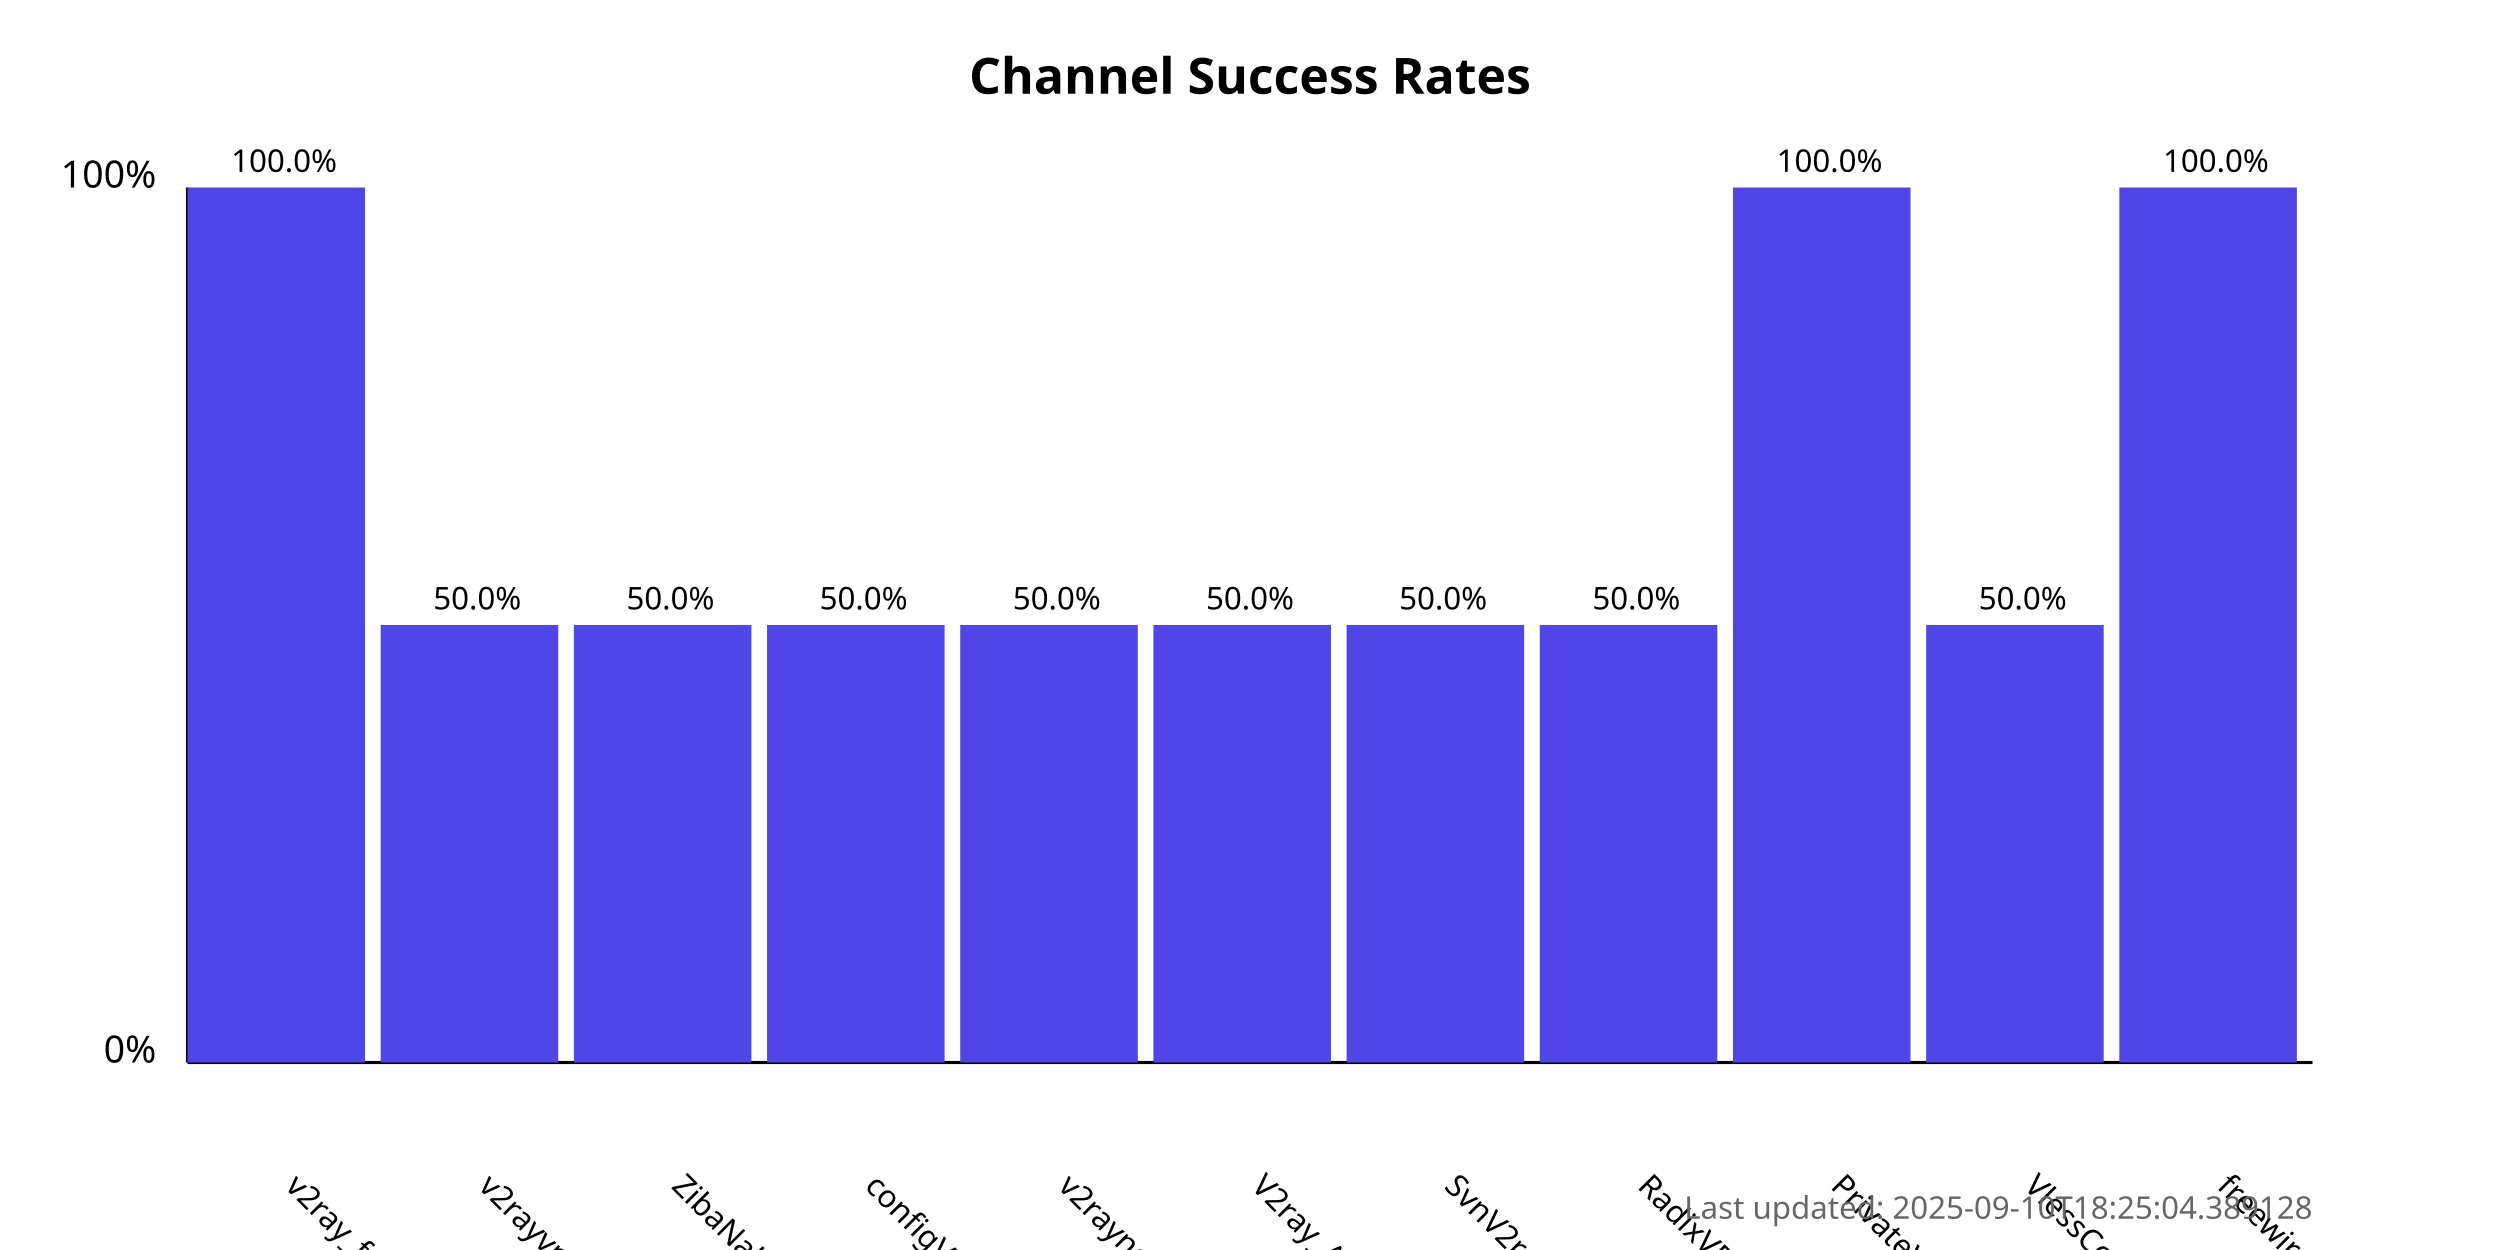
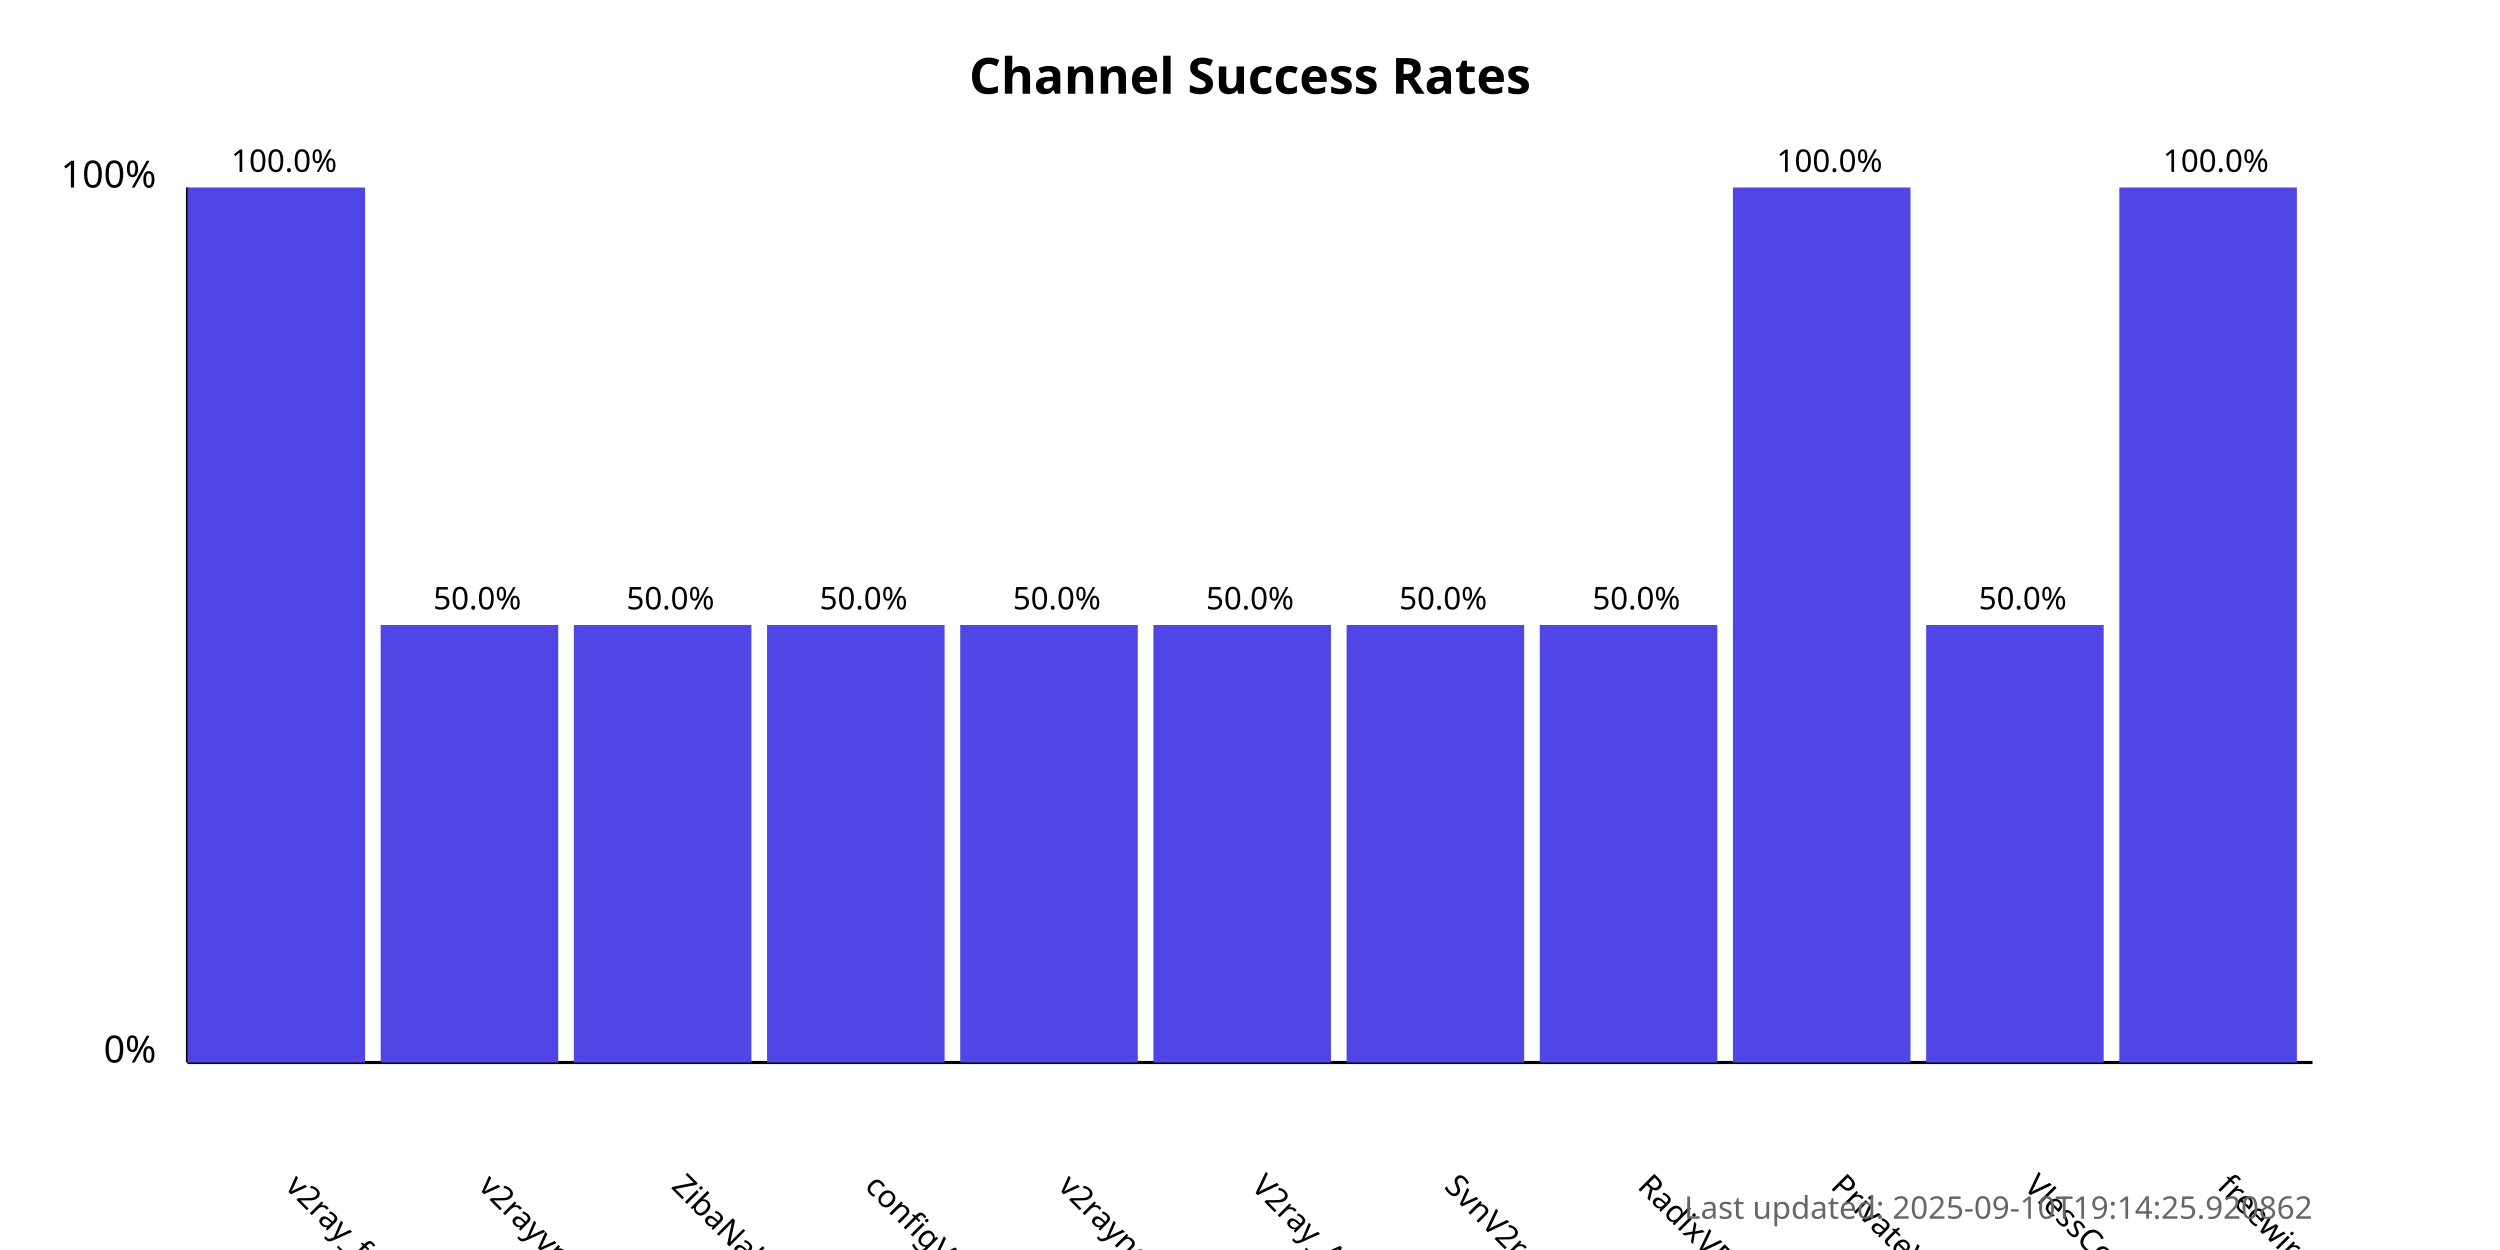
<svg xmlns="http://www.w3.org/2000/svg" width="800" height="400">
  <style>
            .chart-title { font: bold 16px sans-serif; }
            .axis-label { font: 12px sans-serif; }
            .tick-label { font: 10px sans-serif; }
            .bar { fill: #4f46e5; }
            .bar:hover { fill: #6366f1; }
            .timestamp { font: 10px sans-serif; fill: #666; }
        </style>
  <text x="400.0" y="30" text-anchor="middle" class="chart-title">
            Channel Success Rates
        </text>
  <line x1="60" y1="340" x2="60" y2="60" stroke="black" stroke-width="1" />
  <line x1="60" y1="340" x2="740" y2="340" stroke="black" stroke-width="1" />
  <text x="50" y="340" text-anchor="end" class="axis-label">0%</text>
  <text x="50" y="60" text-anchor="end" class="axis-label">100%</text>
  <g>
    <rect x="60" y="60.0" width="56.818" height="280.0" class="bar" />
    <text x="90.909" y="380" transform="rotate(45, 90.90909, 380)" text-anchor="start" class="tick-label">
                v2ray_free_conf
            </text>
    <text x="90.909" y="55.0" text-anchor="middle" class="tick-label">
                100.0%
            </text>
  </g>
  <g>
    <rect x="121.818" y="200.0" width="56.818" height="140.0" class="bar" />
    <text x="152.727" y="380" transform="rotate(45, 152.7273, 380)" text-anchor="start" class="tick-label">
                v2rayvpno
            </text>
    <text x="152.727" y="195.0" text-anchor="middle" class="tick-label">
                50.0%
            </text>
  </g>
  <g>
    <rect x="183.636" y="200.0" width="56.818" height="140.0" class="bar" />
    <text x="214.545" y="380" transform="rotate(45, 214.5455, 380)" text-anchor="start" class="tick-label">
                ZibaNabz
            </text>
    <text x="214.545" y="195.0" text-anchor="middle" class="tick-label">
                50.0%
            </text>
  </g>
  <g>
    <rect x="245.455" y="200.0" width="56.818" height="140.0" class="bar" />
    <text x="276.364" y="380" transform="rotate(45, 276.3636, 380)" text-anchor="start" class="tick-label">
                configV2rayForFree
            </text>
    <text x="276.364" y="195.0" text-anchor="middle" class="tick-label">
                50.0%
            </text>
  </g>
  <g>
    <rect x="307.273" y="200.0" width="56.818" height="140.0" class="bar" />
    <text x="338.182" y="380" transform="rotate(45, 338.1818, 380)" text-anchor="start" class="tick-label">
                v2rayngvpn
            </text>
    <text x="338.182" y="195.0" text-anchor="middle" class="tick-label">
                50.0%
            </text>
  </g>
  <g>
    <rect x="369.091" y="200.0" width="56.818" height="140.0" class="bar" />
    <text x="400.0" y="380" transform="rotate(45, 400.0, 380)" text-anchor="start" class="tick-label">
                V2ray_Alpha
            </text>
    <text x="400.0" y="195.0" text-anchor="middle" class="tick-label">
                50.0%
            </text>
  </g>
  <g>
    <rect x="430.909" y="200.0" width="56.818" height="140.0" class="bar" />
    <text x="461.818" y="380" transform="rotate(45, 461.8182, 380)" text-anchor="start" class="tick-label">
                SvnV2ray
            </text>
    <text x="461.818" y="195.0" text-anchor="middle" class="tick-label">
                50.0%
            </text>
  </g>
  <g>
    <rect x="492.727" y="200.0" width="56.818" height="140.0" class="bar" />
    <text x="523.636" y="380" transform="rotate(45, 523.6364, 380)" text-anchor="start" class="tick-label">
                RadixVPN
            </text>
    <text x="523.636" y="195.0" text-anchor="middle" class="tick-label">
                50.0%
            </text>
  </g>
  <g>
    <rect x="554.545" y="60.0" width="56.818" height="280.0" class="bar" />
    <text x="585.455" y="380" transform="rotate(45, 585.4545, 380)" text-anchor="start" class="tick-label">
                PrivateVPNs
            </text>
    <text x="585.455" y="55.0" text-anchor="middle" class="tick-label">
                100.0%
            </text>
  </g>
  <g>
    <rect x="616.364" y="200.0" width="56.818" height="140.0" class="bar" />
    <text x="647.273" y="380" transform="rotate(45, 647.2727, 380)" text-anchor="start" class="tick-label">
                VlessConfig
            </text>
    <text x="647.273" y="195.0" text-anchor="middle" class="tick-label">
                50.0%
            </text>
  </g>
  <g>
    <rect x="678.182" y="60.0" width="56.818" height="280.0" class="bar" />
    <text x="709.091" y="380" transform="rotate(45, 709.0909, 380)" text-anchor="start" class="tick-label">
                freewireguard
            </text>
    <text x="709.091" y="55.0" text-anchor="middle" class="tick-label">
                100.0%
            </text>
  </g>
  <text x="740" y="390" text-anchor="end" class="timestamp">
-             Last updated: 2025-09-10T18:25:04.389128
+             Last updated: 2025-09-10T19:14:25.920862
        </text>
</svg>
